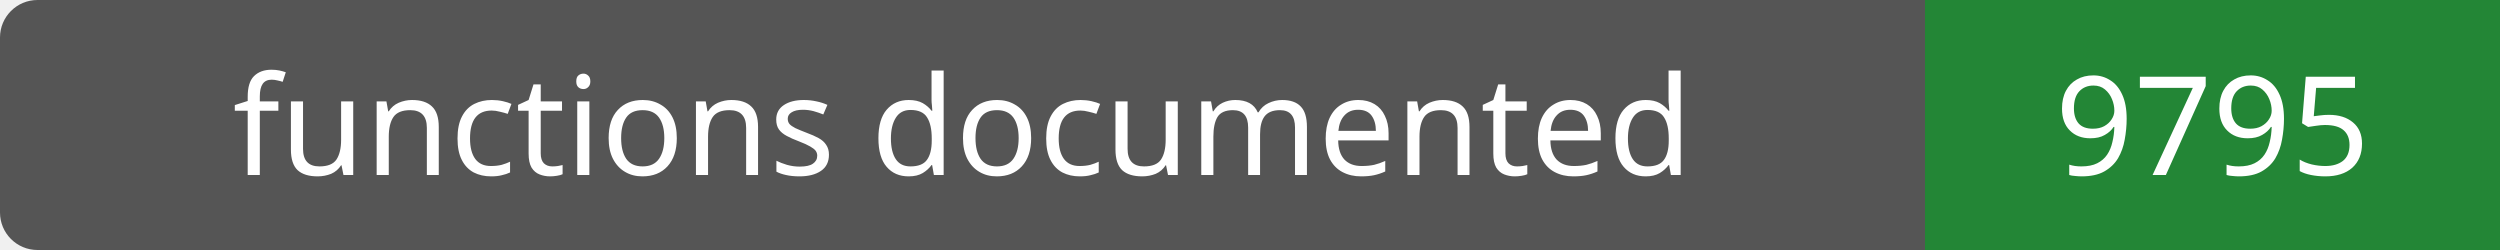
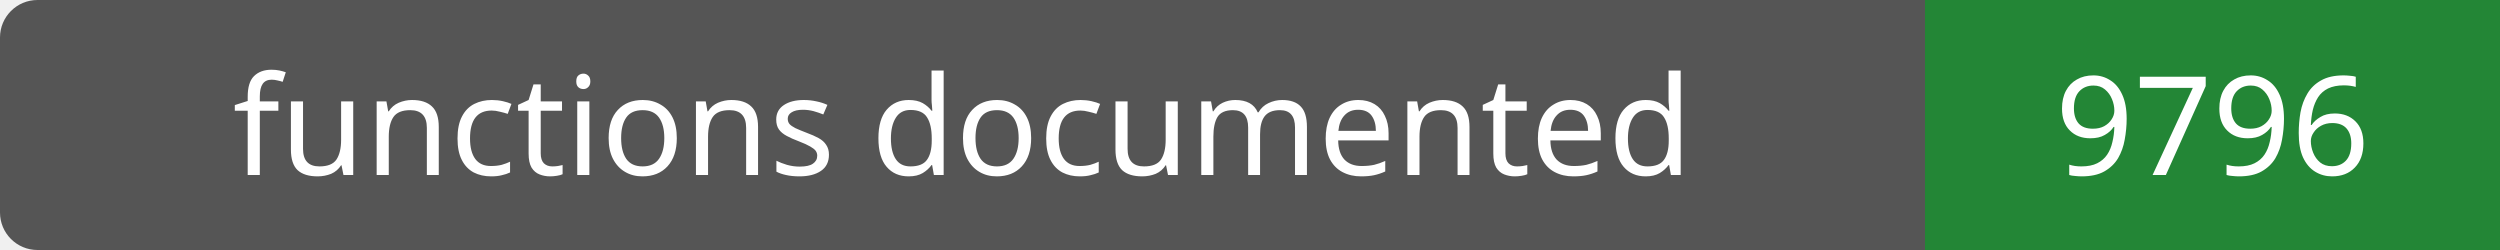
- <svg xmlns="http://www.w3.org/2000/svg" width="200" height="20" role="img" aria-label="functions documented: 9795">
+ <svg xmlns="http://www.w3.org/2000/svg" width="200" height="20" role="img" aria-label="functions documented: 9796">
  <rect width="200" height="20" rx="3" fill="#555" />
  <path fill="#238636" d="M154 0h46v20H154z" />
  <g fill="#fff" text-anchor="middle" font-family="Verdana,sans-serif" font-size="11">
    <text x="77.0" y="14">functions documented</text>
-     <text x="177.0" y="14">9795</text>
+     <text x="177.0" y="14">9796</text>
  </g>
</svg>
